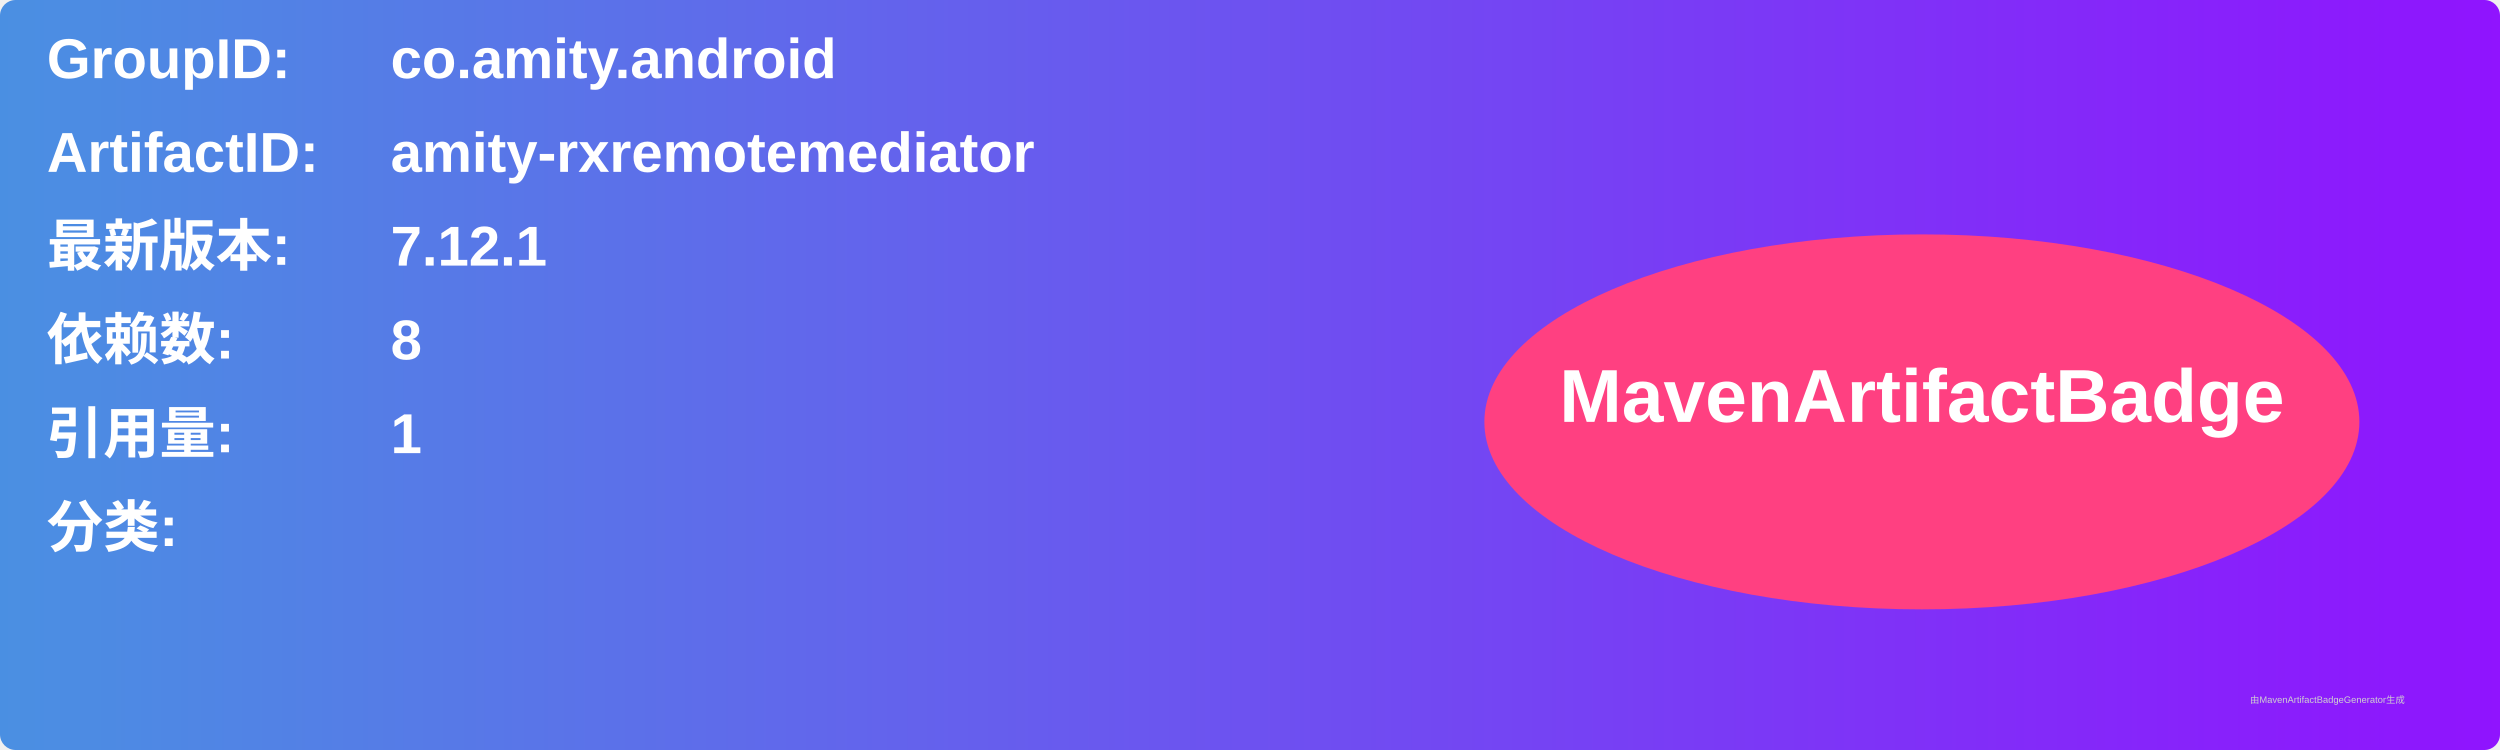
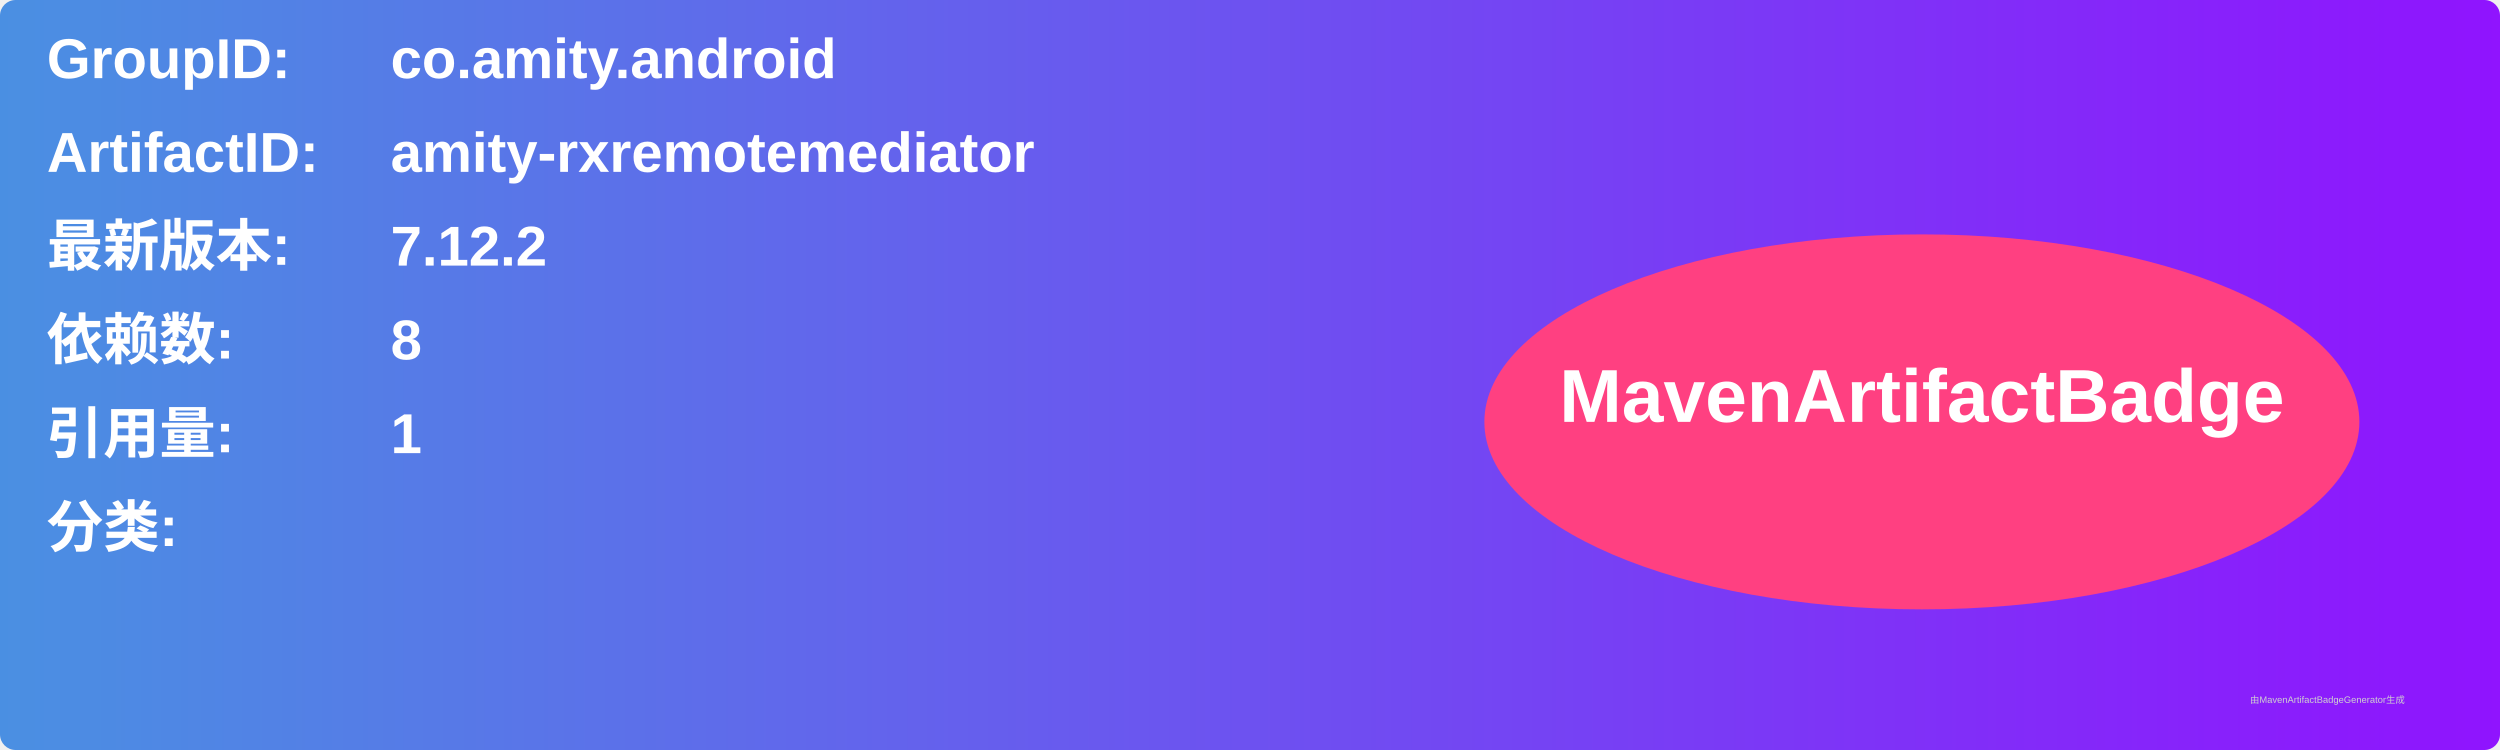
<svg xmlns="http://www.w3.org/2000/svg" width="800" height="240" viewBox="0 0 800 240">
  <linearGradient id="grad" x1="0%" y1="0%" x2="100%" y2="0%">
    <stop offset="0%" stop-color="#4a90e2" />
    <stop offset="100%" stop-color="#9013fe" />
  </linearGradient>
  <rect width="100%" height="100%" rx="5" ry="5" fill="url(#grad)" />
  <g transform="translate(15, 15)">
    <text x="0" y="10" font-family="Arial" font-size="18" fill="white" font-weight="bold" width="260">GroupID:</text>
    <text x="110" y="10" font-family="Arial" font-size="18" fill="white" font-weight="bold" width="460">co.amity.android</text>
    <text x="0" y="40" font-family="Arial" font-size="18" fill="white" font-weight="bold" width="260">ArtifactID:</text>
    <text x="110" y="40" font-family="Arial" font-size="18" fill="white" font-weight="bold" width="460">amity-rxremotemediator</text>
    <text x="0" y="70" font-family="Arial" font-size="18" fill="white" font-weight="bold">最新版本:</text>
    <text x="110" y="70" font-family="Arial" font-size="18" fill="white" font-weight="bold">
-       <tspan font-weight="bold">7.12.1</tspan>
+       <tspan font-weight="bold">7.12.2</tspan>
    </text>
    <text x="0" y="100" font-family="Arial" font-size="18" fill="white" font-weight="bold">依赖数: </text>
    <text x="110" y="100" font-family="Arial" font-size="18" fill="white">
      <tspan font-weight="bold">8</tspan>
    </text>
    <text x="0" y="130" font-family="Arial" font-size="18" fill="white" font-weight="bold">引用量: </text>
    <text x="110" y="130" font-family="Arial" font-size="18" fill="white">
      <tspan font-weight="bold">1</tspan>
    </text>
    <text x="0" y="160" font-family="Arial" font-size="18" fill="white" font-weight="bold">分类:</text>
    <text x="10" y="190" font-family="Arial" font-size="10" fill="white">
      <tspan font-weight="bold" />
    </text>
    <ellipse cx="600" cy="120" rx="140" ry="60" fill="#ff4081" />
    <text x="600" y="120" text-anchor="middle" font-family="Arial" font-size="24" fill="white" font-weight="bold">MavenArtifactBadge</text>
  </g>
  <text x="720" y="225" font-family="Arial" font-size="3" fill="#d0d0d0">由MavenArtifactBadgeGenerator生成</text>
</svg>
